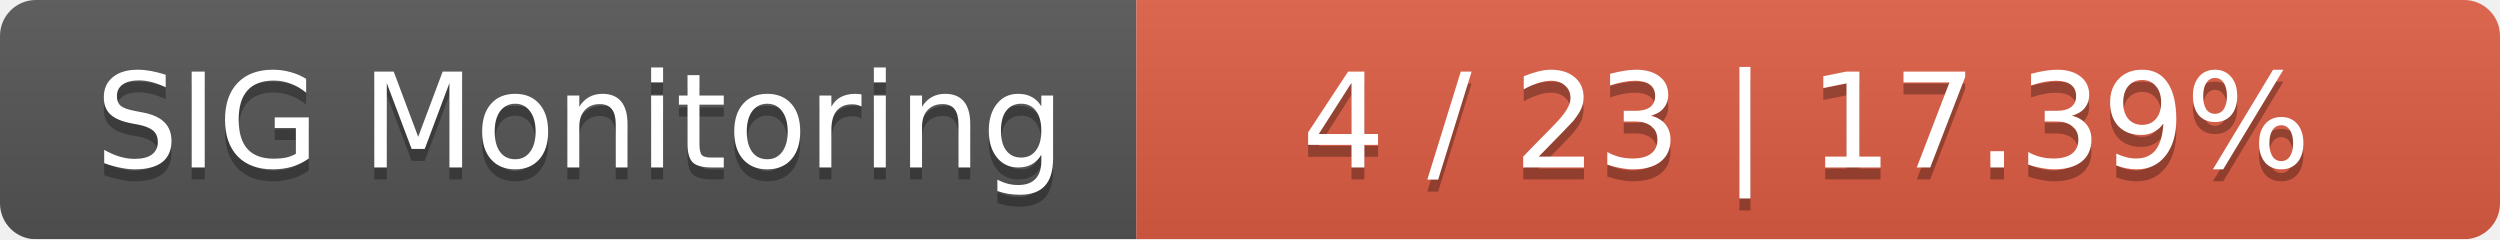
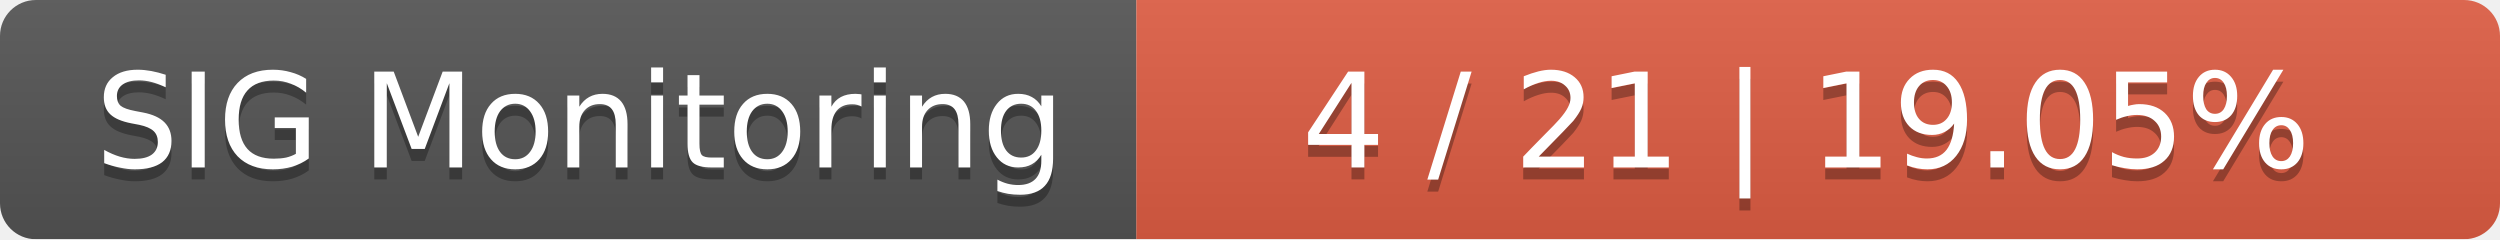
<svg xmlns="http://www.w3.org/2000/svg" width="209" height="20">
  <linearGradient id="smooth" x2="0" y2="100%">
    <stop offset="0" stop-color="#bbb" stop-opacity=".1" />
    <stop offset="1" stop-opacity=".1" />
  </linearGradient>
  <mask id="round">
    <rect width="209" height="20" rx="3" fill="#fff" />
  </mask>
  <g mask="url(#round)">
    <rect width="95" height="20" fill="#555" />
    <rect x="95" width="114" height="20" fill="#e05d44" />
    <rect width="209" height="20" fill="url(#smooth)" />
  </g>
  <g fill="#fff" text-anchor="middle" font-family="DejaVu Sans,Verdana,Geneva,sans-serif" font-size="11">
    <text x="48.5" y="15" fill="#010101" fill-opacity=".3">SIG Monitoring</text>
    <text x="48.5" y="14">SIG Monitoring</text>
-     <text x="151" y="15" fill="#010101" fill-opacity=".3">4 / 23    |    17.39%</text>
-     <text x="151" y="14">4 / 23    |    17.39%</text>
+     <text x="151" y="15" fill="#010101" fill-opacity=".3">4 / 21    |    19.05%</text>
+     <text x="151" y="14">4 / 21    |    19.05%</text>
  </g>
</svg>
